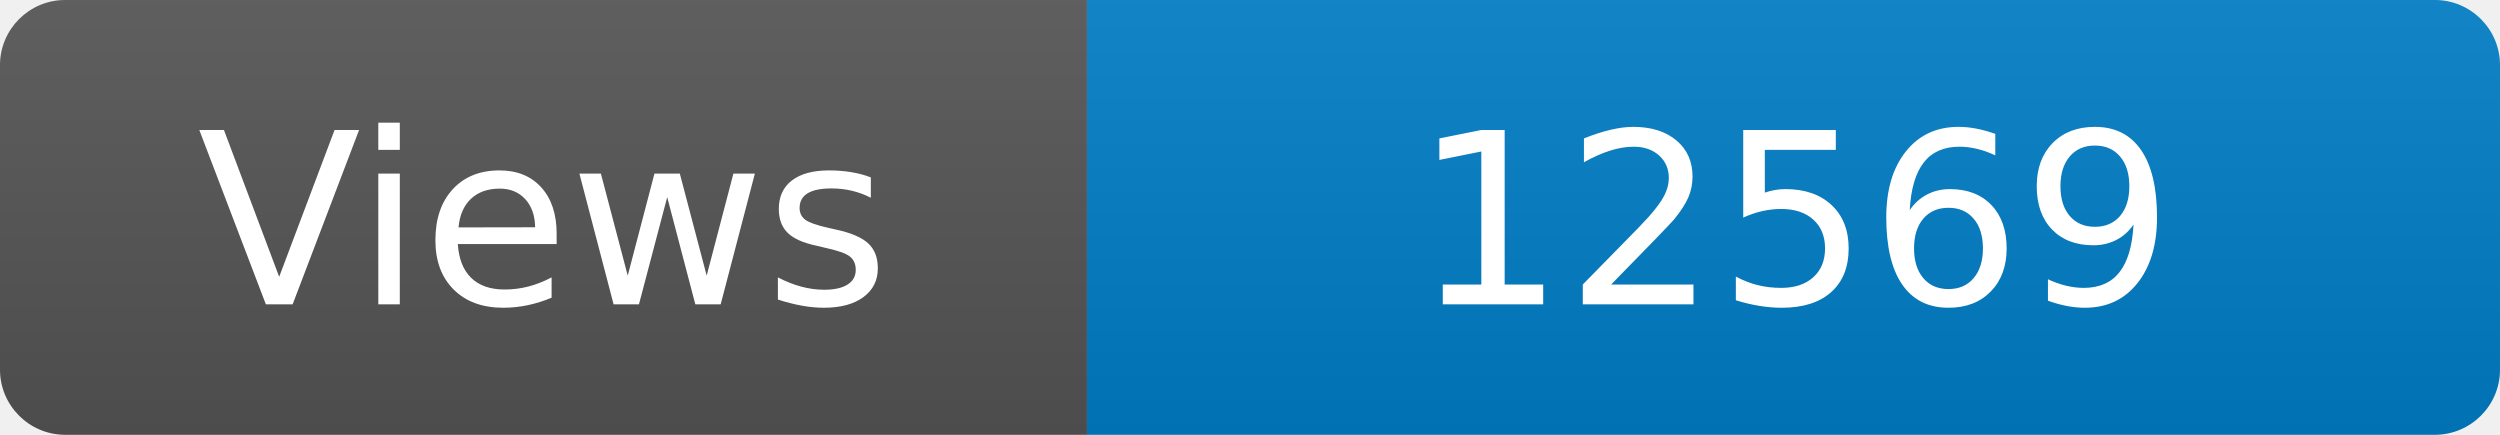
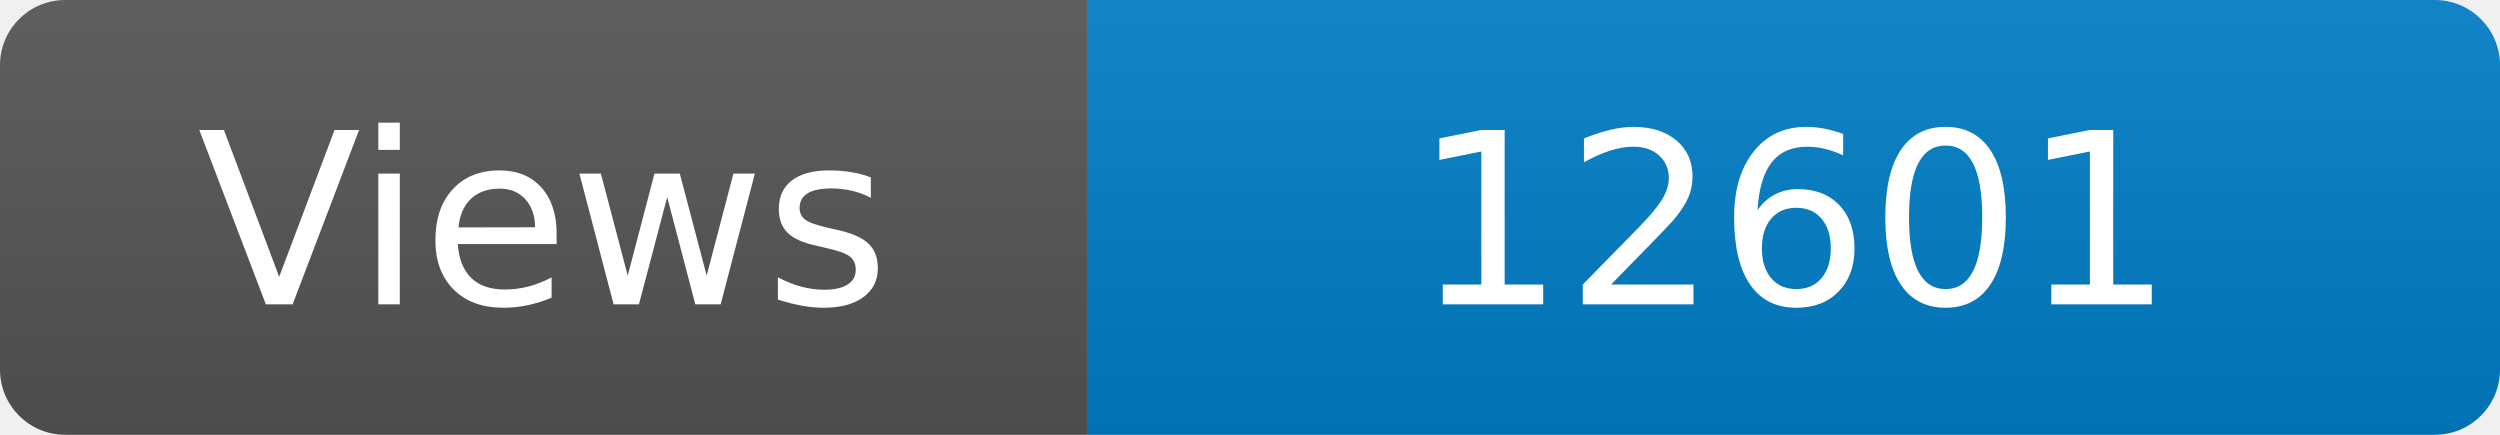
<svg xmlns="http://www.w3.org/2000/svg" width="115" height="20" role="img" aria-label="Maintained?: yes">
  <linearGradient id="s" x2="0" y2="100%">
    <stop offset="0" stop-color="#bbb" stop-opacity=".1" />
    <stop offset="1" stop-opacity=".1" />
  </linearGradient>
  <clipPath id="r">
    <rect width="115" height="20" rx="3" fill="#fff" />
  </clipPath>
  <g clip-path="url(#r)">
    <rect width="50" height="20" fill="#555" />
    <rect x="50" width="160" height="20" fill="#007ec6" />
    <rect width="115" height="20" fill="url(#s)" />
  </g>
  <g fill="#fff" text-anchor="middle" font-family="Verdana,Geneva,DejaVu Sans,sans-serif" font-size="110">
    <text x="250" y="140" transform="scale(.1)" fill="#fff">Views</text>
-     <text x="825" y="140" transform="scale(.1)" fill="#fff">12569</text>
+     <text x="825" y="140" transform="scale(.1)" fill="#fff">12601</text>
  </g>
</svg>
